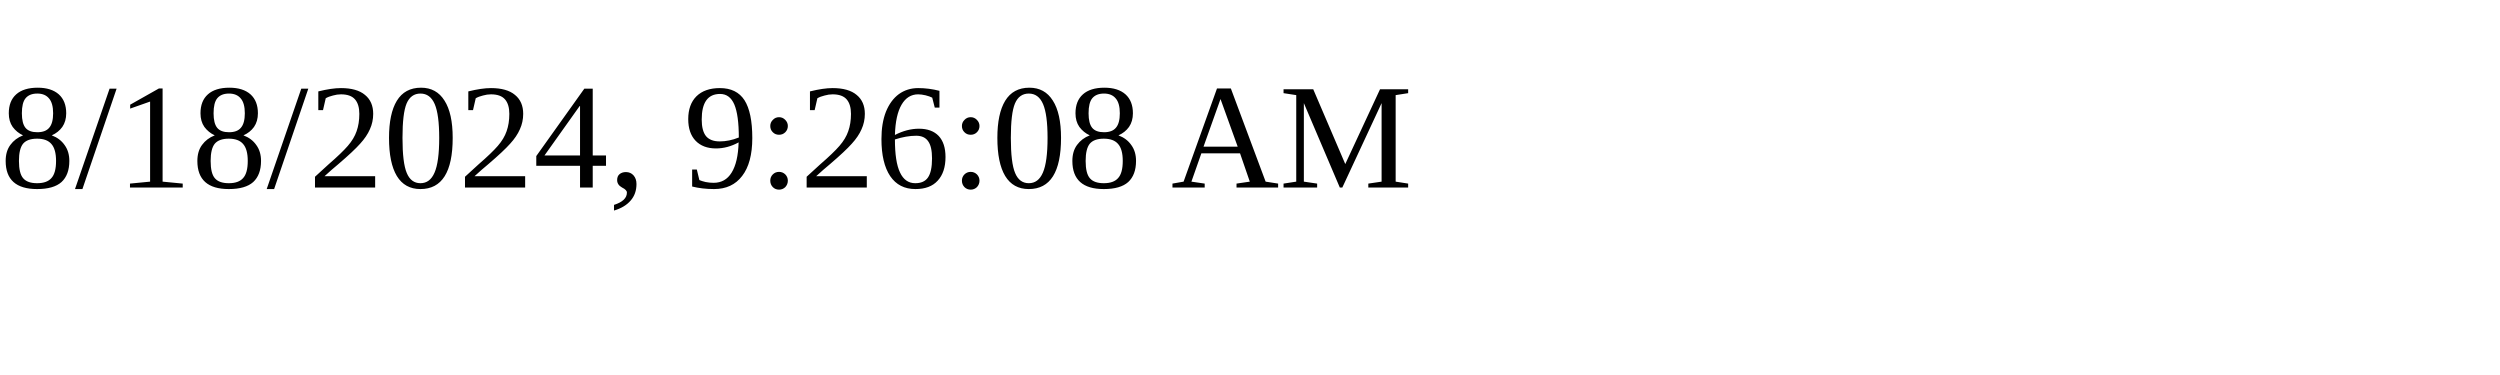
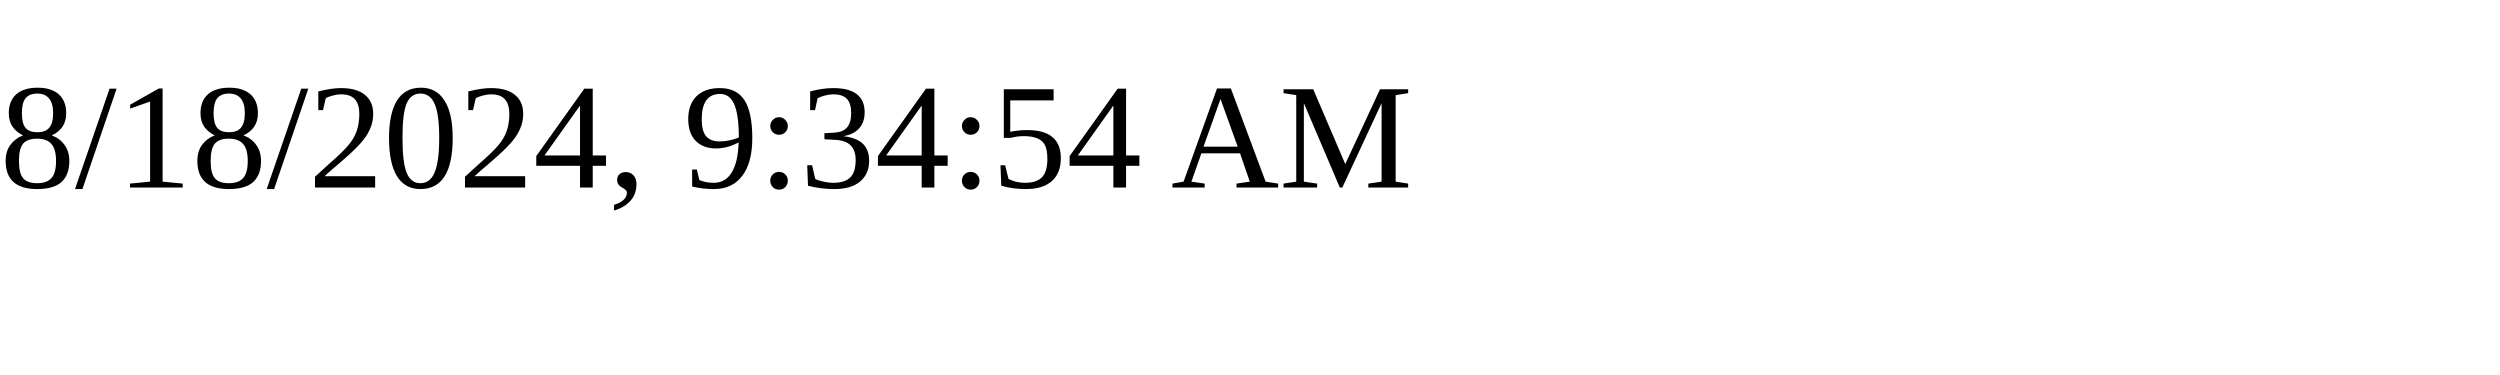
<svg xmlns="http://www.w3.org/2000/svg" height="30" width="200">
-   <text x="0" y="15">8/18/2024, 9:26:08 AM</text>
+   <text x="0" y="15">8/18/2024, 9:34:54 AM</text>
</svg>
